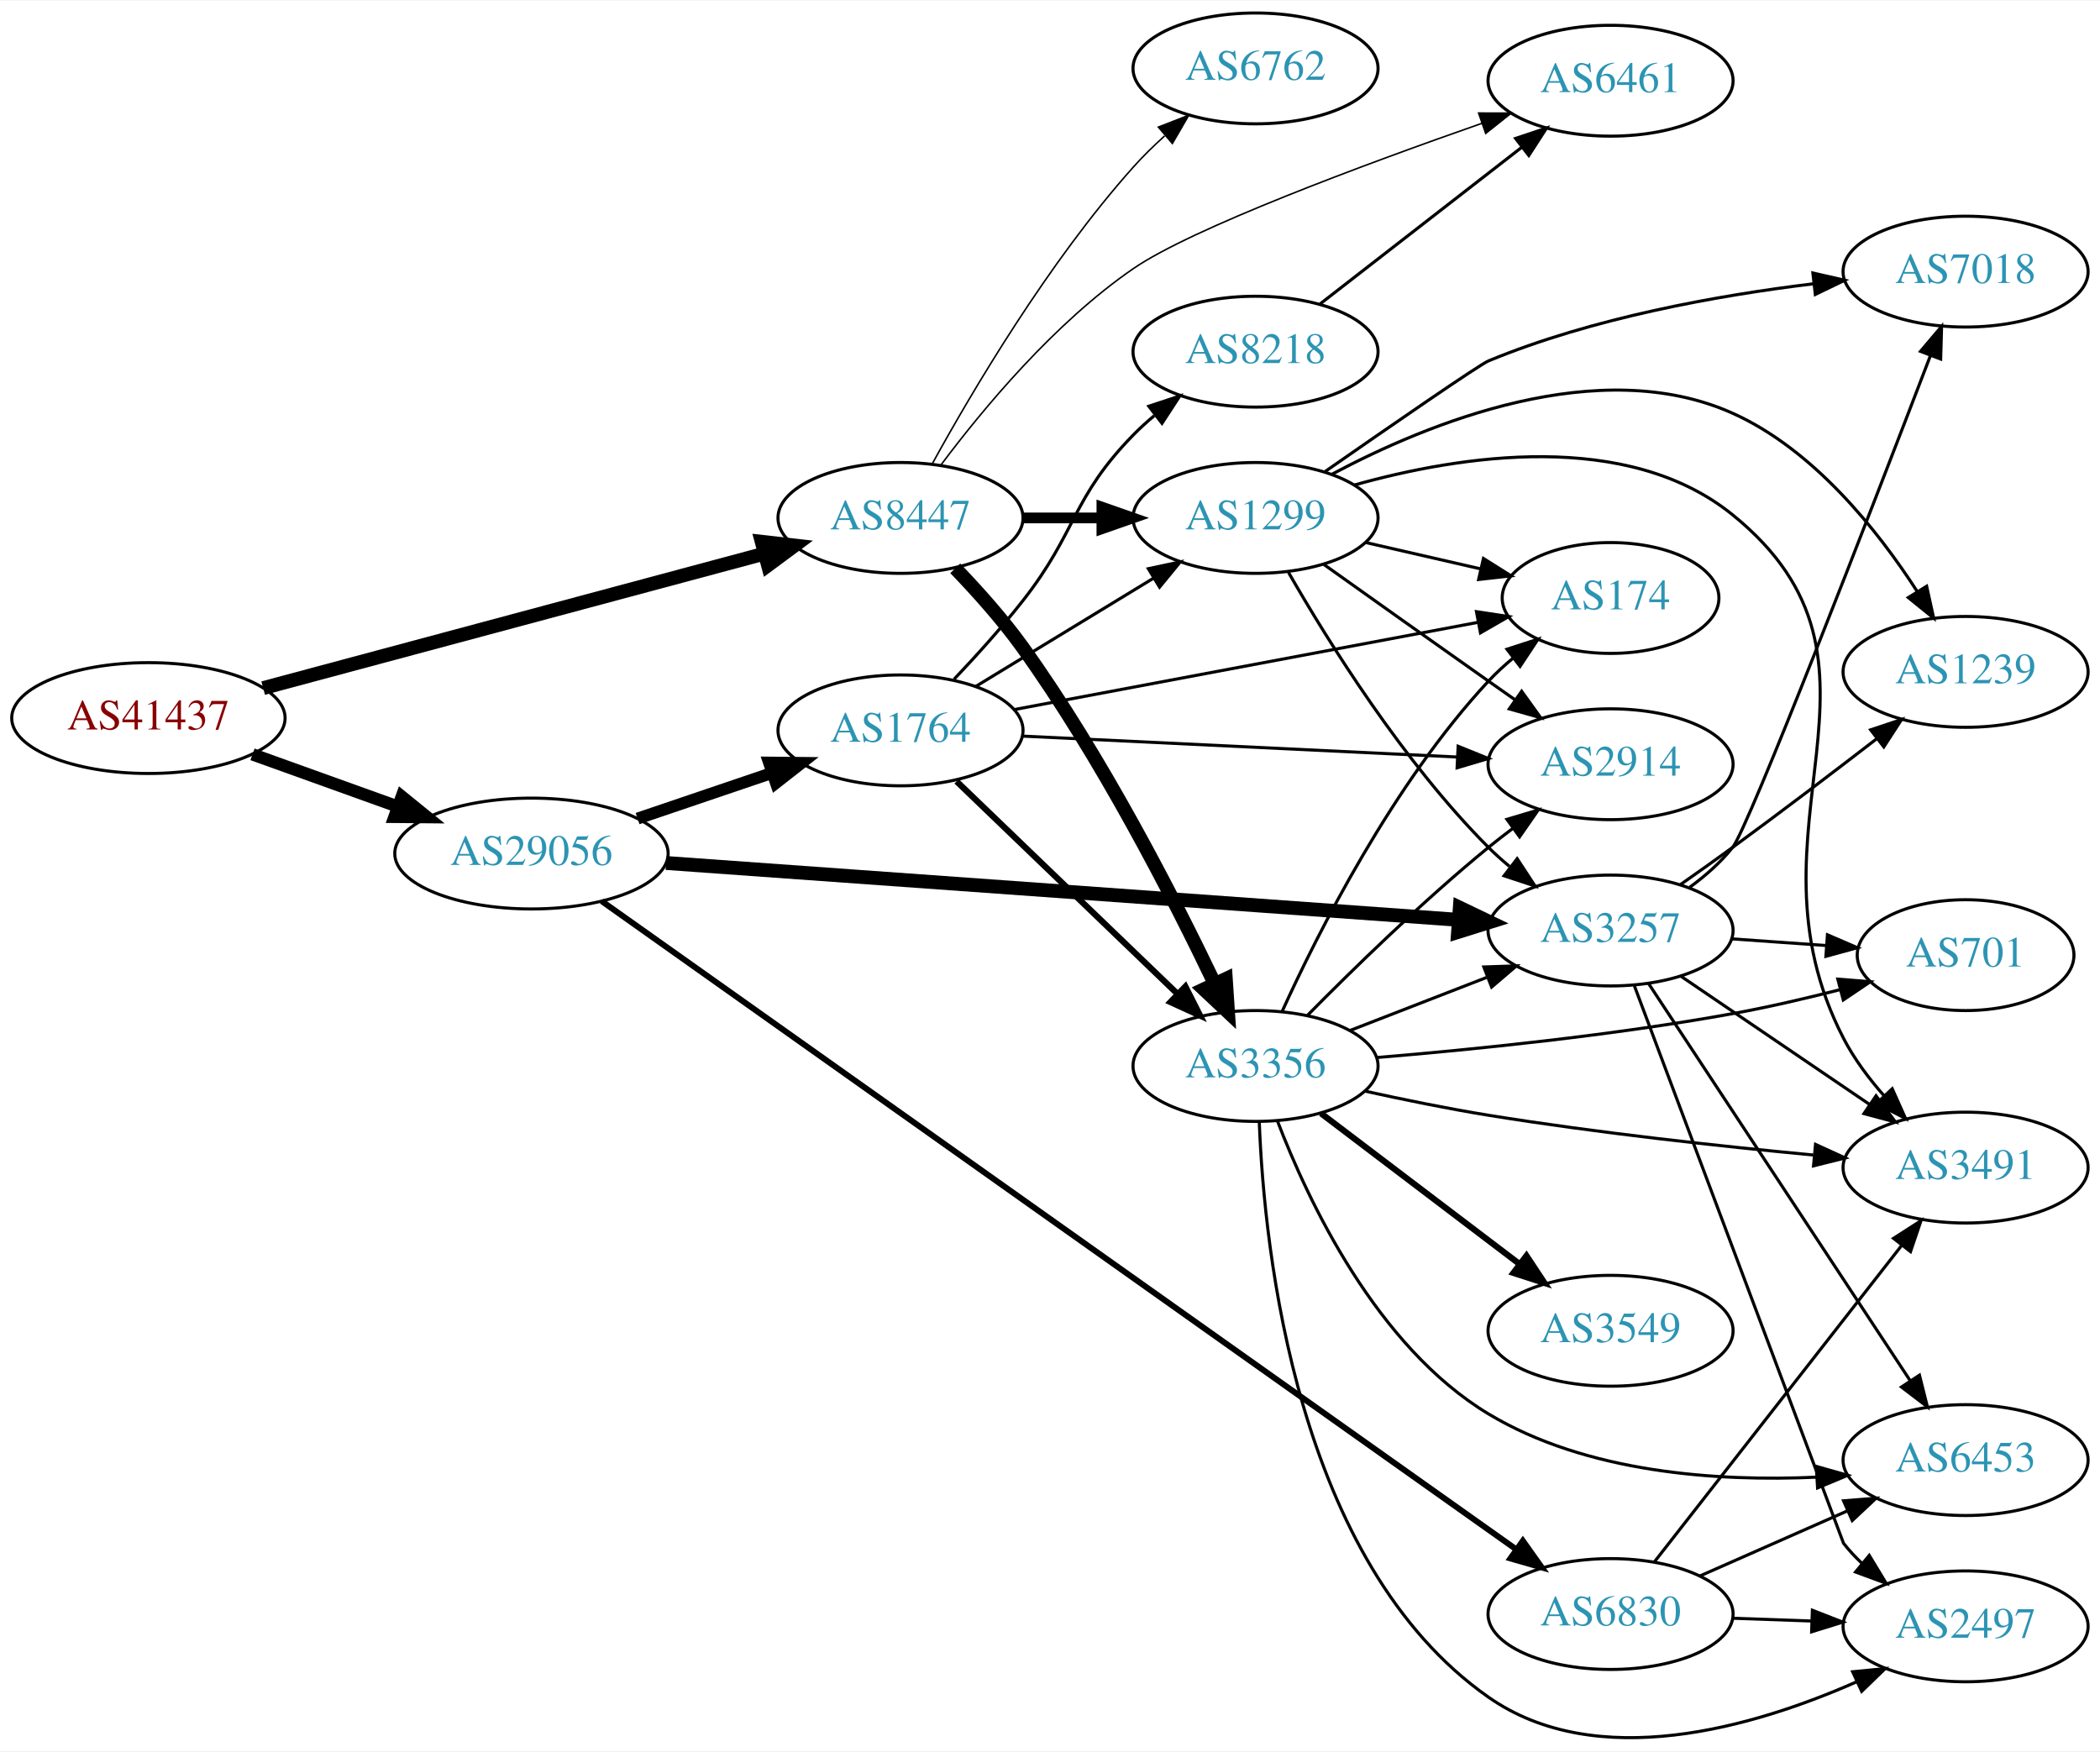
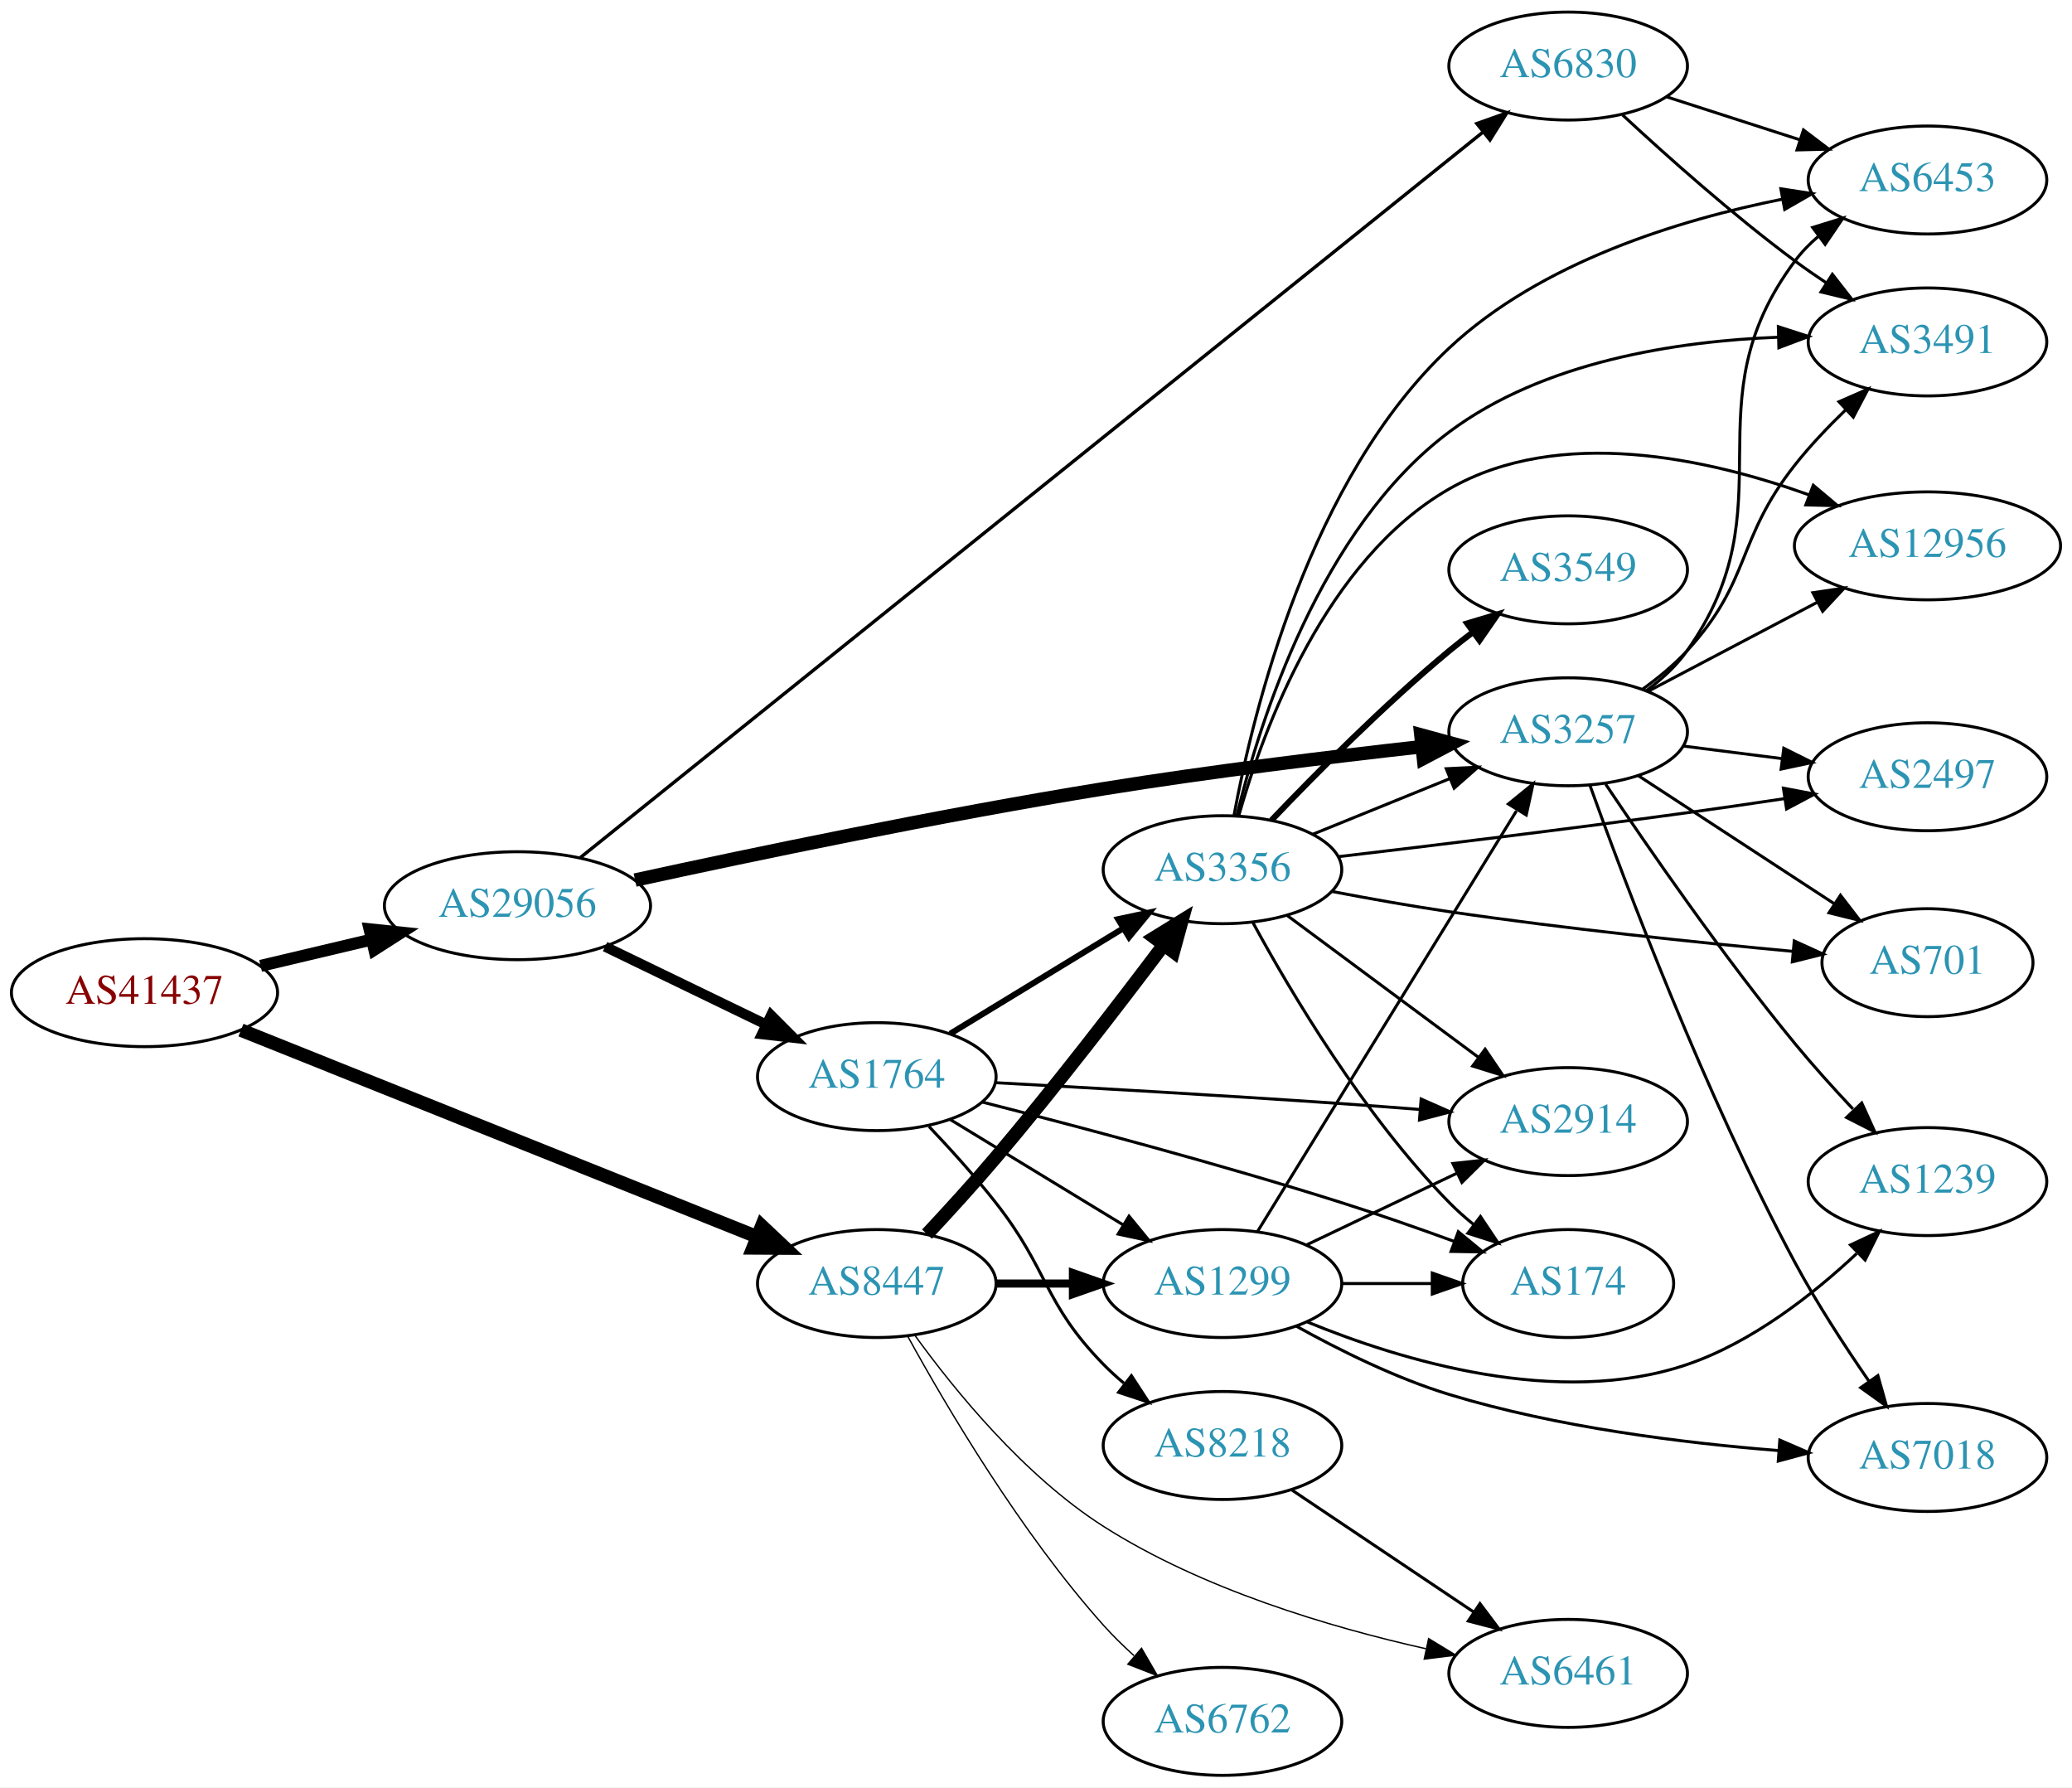
- <svg xmlns="http://www.w3.org/2000/svg" xmlns:xlink="http://www.w3.org/1999/xlink" width="682pt" height="569pt" viewBox="0.00 0.00 681.96 568.53">
-   <g id="graph0" class="graph" transform="scale(1 1) rotate(0) translate(4 564.535)">
-     <polygon fill="white" stroke="none" points="-4,4 -4,-564.535 677.956,-564.535 677.956,4 -4,4" />
+ <svg xmlns="http://www.w3.org/2000/svg" xmlns:xlink="http://www.w3.org/1999/xlink" width="691pt" height="596pt" viewBox="0.00 0.00 691.06 596.00">
+   <g id="graph0" class="graph" transform="scale(1 1) rotate(0) translate(4 592)">
+     <polygon fill="white" stroke="none" points="-4,4 -4,-592 687.055,-592 687.055,4 -4,4" />
    <g id="node1" class="node">
      <g id="a_node1">
        <a xlink:href="/asn/41437" xlink:title="AS41437 ~ KNAPP AG [AT]">
-           <ellipse fill="#ffffff" stroke="black" cx="44.196" cy="-331.535" rx="44.393" ry="18" />
-           <text text-anchor="middle" x="44.196" y="-327.835" font-family="Times,serif" font-size="14.00" fill="#880000">AS41437</text>
+           <ellipse fill="#ffffff" stroke="black" cx="44.196" cy="-261" rx="44.393" ry="18" />
+           <text text-anchor="middle" x="44.196" y="-257.3" font-family="Times,serif" font-size="14.00" fill="#880000">AS41437</text>
        </a>
      </g>
    </g>
    <g id="node2" class="node">
      <g id="a_node2">
        <a xlink:href="/asn/8447" xlink:title="AS8447 ~ A1 Telekom Austria AG [AT]">
-           <ellipse fill="#ffffff" stroke="black" cx="288.431" cy="-396.535" rx="39.794" ry="18" />
-           <text text-anchor="middle" x="288.431" y="-392.835" font-family="Times,serif" font-size="14.00" fill="#2c94b3">AS8447</text>
+           <ellipse fill="#ffffff" stroke="black" cx="288.431" cy="-164" rx="39.794" ry="18" />
+           <text text-anchor="middle" x="288.431" y="-160.3" font-family="Times,serif" font-size="14.00" fill="#2c94b3">AS8447</text>
        </a>
      </g>
    </g>
    <g id="edge1" class="edge">
-       <path fill="none" stroke="black" stroke-width="4.5" d="M81.461,-341.266C124.989,-352.946 197.902,-372.511 244.282,-384.957" />
-       <polygon fill="black" stroke="black" stroke-width="4.5" points="243.362,-388.786 254.041,-387.575 245.403,-381.181 243.362,-388.786" />
+       <path fill="none" stroke="black" stroke-width="4.5" d="M76.368,-248.518C120.361,-230.901 200.623,-198.761 248.486,-179.595" />
+       <polygon fill="black" stroke="black" stroke-width="4.5" points="250.075,-183.2 257.895,-175.827 247.148,-175.89 250.075,-183.2" />
    </g>
    <g id="node3" class="node">
      <g id="a_node3">
        <a xlink:href="/asn/29056" xlink:title="AS29056 ~ Citycom Telekommunikation GmbH [AT]">
-           <ellipse fill="#ffffff" stroke="black" cx="168.588" cy="-287.535" rx="44.393" ry="18" />
-           <text text-anchor="middle" x="168.588" y="-283.835" font-family="Times,serif" font-size="14.00" fill="#2c94b3">AS29056</text>
+           <ellipse fill="#ffffff" stroke="black" cx="168.588" cy="-290" rx="44.393" ry="18" />
+           <text text-anchor="middle" x="168.588" y="-286.3" font-family="Times,serif" font-size="14.00" fill="#2c94b3">AS29056</text>
        </a>
      </g>
    </g>
    <g id="edge2" class="edge">
-       <path fill="none" stroke="black" stroke-width="4" d="M77.995,-319.744C92.4,-314.565 109.503,-308.417 124.885,-302.887" />
-       <polygon fill="black" stroke="black" stroke-width="4" points="126.473,-306.035 134.699,-299.359 124.104,-299.448 126.473,-306.035" />
+       <path fill="none" stroke="black" stroke-width="4" d="M82.916,-269.938C94.55,-272.694 107.517,-275.766 119.738,-278.662" />
+       <polygon fill="black" stroke="black" stroke-width="4" points="119.244,-282.142 129.782,-281.042 120.858,-275.331 119.244,-282.142" />
    </g>
    <g id="node4" class="node">
      <g id="a_node4">
-         <a xlink:href="/asn/3356" xlink:title="AS3356 ~ Level 3 Parent, LLC [US]">
-           <ellipse fill="#ffffff" stroke="black" cx="403.724" cy="-218.535" rx="39.794" ry="18" />
-           <text text-anchor="middle" x="403.724" y="-214.835" font-family="Times,serif" font-size="14.00" fill="#2c94b3">AS3356</text>
+         <a xlink:href="/asn/1299" xlink:title="AS1299 ~ Telia Carrier [EU]">
+           <ellipse fill="#ffffff" stroke="black" cx="403.724" cy="-164" rx="39.794" ry="18" />
+           <text text-anchor="middle" x="403.724" y="-160.3" font-family="Times,serif" font-size="14.00" fill="#2c94b3">AS1299</text>
        </a>
      </g>
    </g>
    <g id="edge3" class="edge">
-       <path fill="none" stroke="black" stroke-width="4.5" d="M306.213,-380.174C313.396,-372.714 321.603,-363.548 328.077,-354.535 353.659,-318.921 376.893,-273.601 390.419,-245.324" />
-       <polygon fill="black" stroke="black" stroke-width="4.5" points="394.076,-246.8 394.787,-236.077 386.956,-243.437 394.076,-246.8" />
+       <path fill="none" stroke="black" stroke-width="2.7" d="M328.103,-164C336.306,-164 345.07,-164 353.602,-164" />
+       <polygon fill="black" stroke="black" stroke-width="2.7" points="353.841,-167.5 363.841,-164 353.841,-160.5 353.841,-167.5" />
    </g>
    <g id="node5" class="node">
      <g id="a_node5">
-         <a xlink:href="/asn/6762" xlink:title="AS6762 ~ TELECOM ITALIA SPARKLE S.p.A. [IT]">
-           <ellipse fill="#ffffff" stroke="black" cx="403.724" cy="-542.535" rx="39.794" ry="18" />
-           <text text-anchor="middle" x="403.724" y="-538.835" font-family="Times,serif" font-size="14.00" fill="#2c94b3">AS6762</text>
+         <a xlink:href="/asn/3356" xlink:title="AS3356 ~ Level 3 Parent, LLC [US]">
+           <ellipse fill="#ffffff" stroke="black" cx="403.724" cy="-302" rx="39.794" ry="18" />
+           <text text-anchor="middle" x="403.724" y="-298.3" font-family="Times,serif" font-size="14.00" fill="#2c94b3">AS3356</text>
        </a>
      </g>
    </g>
    <g id="edge4" class="edge">
-       <path fill="none" stroke="black" stroke-width="0.5" d="M298.834,-414.281C311.734,-437.731 336.485,-479.67 364.077,-510.535 367.165,-513.989 370.638,-517.389 374.203,-520.609" />
-       <polygon fill="black" stroke="black" stroke-width="0.5" points="372.167,-523.473 382.04,-527.319 376.72,-518.156 372.167,-523.473" />
+       <path fill="none" stroke="black" stroke-width="4.5" d="M305.176,-180.473C312.318,-188.106 320.78,-197.378 328.077,-206 347.919,-229.443 369.314,-257.242 384.091,-276.877" />
+       <polygon fill="black" stroke="black" stroke-width="4.5" points="381.042,-279.375 390.19,-285.017 387.345,-274.653 381.042,-279.375" />
    </g>
    <g id="node6" class="node">
      <g id="a_node6">
-         <a xlink:href="/asn/1299" xlink:title="AS1299 ~ Telia Carrier [EU]">
-           <ellipse fill="#ffffff" stroke="black" cx="403.724" cy="-396.535" rx="39.794" ry="18" />
-           <text text-anchor="middle" x="403.724" y="-392.835" font-family="Times,serif" font-size="14.00" fill="#2c94b3">AS1299</text>
+         <a xlink:href="/asn/6762" xlink:title="AS6762 ~ TELECOM ITALIA SPARKLE S.p.A. [IT]">
+           <ellipse fill="#ffffff" stroke="black" cx="403.724" cy="-18" rx="39.794" ry="18" />
+           <text text-anchor="middle" x="403.724" y="-14.3" font-family="Times,serif" font-size="14.00" fill="#2c94b3">AS6762</text>
        </a>
      </g>
    </g>
    <g id="edge5" class="edge">
-       <path fill="none" stroke="black" stroke-width="3.5" d="M328.103,-396.535C336.306,-396.535 345.07,-396.535 353.602,-396.535" />
-       <polygon fill="black" stroke="black" stroke-width="3.5" points="353.841,-400.035 363.841,-396.535 353.841,-393.035 353.841,-400.035" />
+       <path fill="none" stroke="black" stroke-width="0.45" d="M298.834,-146.253C311.734,-122.804 336.485,-80.865 364.077,-50 367.165,-46.546 370.638,-43.146 374.203,-39.926" />
+       <polygon fill="black" stroke="black" stroke-width="0.45" points="376.72,-42.379 382.04,-33.216 372.167,-37.062 376.72,-42.379" />
    </g>
    <g id="node7" class="node">
      <g id="a_node7">
        <a xlink:href="/asn/6461" xlink:title="AS6461 ~ Zayo Bandwidth [US]">
-           <ellipse fill="#ffffff" stroke="black" cx="519.017" cy="-538.535" rx="39.794" ry="18" />
-           <text text-anchor="middle" x="519.017" y="-534.835" font-family="Times,serif" font-size="14.00" fill="#2c94b3">AS6461</text>
+           <ellipse fill="#ffffff" stroke="black" cx="519.017" cy="-34" rx="39.794" ry="18" />
+           <text text-anchor="middle" x="519.017" y="-30.3" font-family="Times,serif" font-size="14.00" fill="#2c94b3">AS6461</text>
        </a>
      </g>
    </g>
    <g id="edge6" class="edge">
-       <path fill="none" stroke="black" stroke-width="0.5" d="M301.654,-413.851C315.145,-431.876 338.381,-459.89 364.077,-477.535 383.029,-490.549 438.391,-511.113 477.268,-524.712" />
-       <polygon fill="black" stroke="black" stroke-width="0.5" points="476.169,-528.036 486.764,-528.011 478.466,-521.423 476.169,-528.036" />
-     </g>
-     <g id="node13" class="node">
-       <g id="a_node13">
+       <path fill="none" stroke="black" stroke-width="0.45" d="M301.175,-146.664C314.43,-128.353 337.626,-99.85 364.077,-83 396.949,-62.061 439.492,-49.416 471.522,-42.231" />
+       <polygon fill="black" stroke="black" stroke-width="0.45" points="472.482,-45.605 481.526,-40.086 471.014,-38.76 472.482,-45.605" />
+     </g>
+     <g id="node14" class="node">
+       <g id="a_node14">
        <a xlink:href="/asn/3257" xlink:title="AS3257 ~ GTT [DE]">
-           <ellipse fill="#ffffff" stroke="black" cx="519.017" cy="-262.535" rx="39.794" ry="18" />
-           <text text-anchor="middle" x="519.017" y="-258.835" font-family="Times,serif" font-size="14.00" fill="#2c94b3">AS3257</text>
+           <ellipse fill="#ffffff" stroke="black" cx="519.017" cy="-348" rx="39.794" ry="18" />
+           <text text-anchor="middle" x="519.017" y="-344.3" font-family="Times,serif" font-size="14.00" fill="#2c94b3">AS3257</text>
        </a>
      </g>
    </g>
    <g id="edge21" class="edge">
-       <path fill="none" stroke="black" stroke-width="4.5" d="M212.312,-284.469C277.476,-279.794 401.317,-270.908 469.679,-266.003" />
-       <polygon fill="black" stroke="black" stroke-width="4.5" points="470.06,-269.923 479.753,-265.28 469.497,-262.069 470.06,-269.923" />
-     </g>
-     <g id="node18" class="node">
-       <g id="a_node18">
-         <a xlink:href="/asn/6830" xlink:title="AS6830 ~ LGI-UPC [AT]">
-           <ellipse fill="#ffffff" stroke="black" cx="519.017" cy="-40.535" rx="39.794" ry="18" />
-           <text text-anchor="middle" x="519.017" y="-36.835" font-family="Times,serif" font-size="14.00" fill="#2c94b3">AS6830</text>
-         </a>
-       </g>
-     </g>
-     <g id="edge22" class="edge">
-       <path fill="none" stroke="black" stroke-width="1.929" d="M191.384,-272.084C251.533,-229.444 419.921,-110.075 488.446,-61.498" />
-       <polygon fill="black" stroke="black" stroke-width="1.929" points="490.54,-64.303 496.674,-55.665 486.492,-58.593 490.54,-64.303" />
+       <path fill="none" stroke="black" stroke-width="4.5" d="M207.812,-298.548C246.92,-307.086 309.514,-320.175 364.077,-329 399.389,-334.711 439.504,-339.611 469.929,-343.004" />
+       <polygon fill="black" stroke="black" stroke-width="4.5" points="469.892,-346.961 480.262,-344.14 470.753,-339.134 469.892,-346.961" />
    </g>
    <g id="node19" class="node">
      <g id="a_node19">
        <a xlink:href="/asn/1764" xlink:title="AS1764 ~ NEXTLAYER-AS [AT]">
-           <ellipse fill="#ffffff" stroke="black" cx="288.431" cy="-327.535" rx="39.794" ry="18" />
-           <text text-anchor="middle" x="288.431" y="-323.835" font-family="Times,serif" font-size="14.00" fill="#2c94b3">AS1764</text>
+           <ellipse fill="#ffffff" stroke="black" cx="288.431" cy="-233" rx="39.794" ry="18" />
+           <text text-anchor="middle" x="288.431" y="-229.3" font-family="Times,serif" font-size="14.00" fill="#2c94b3">AS1764</text>
+         </a>
+       </g>
+     </g>
+     <g id="edge22" class="edge">
+       <path fill="none" stroke="black" stroke-width="3.375" d="M197.814,-276.347C213.901,-268.566 234.223,-258.737 251.446,-250.406" />
+       <polygon fill="black" stroke="black" stroke-width="3.375" points="253.171,-253.459 260.649,-245.954 250.123,-247.158 253.171,-253.459" />
+     </g>
+     <g id="node20" class="node">
+       <g id="a_node20">
+         <a xlink:href="/asn/6830" xlink:title="AS6830 ~ LGI-UPC [AT]">
+           <ellipse fill="#ffffff" stroke="black" cx="519.017" cy="-570" rx="39.794" ry="18" />
+           <text text-anchor="middle" x="519.017" y="-566.3" font-family="Times,serif" font-size="14.00" fill="#2c94b3">AS6830</text>
        </a>
      </g>
    </g>
    <g id="edge23" class="edge">
-       <path fill="none" stroke="black" stroke-width="3.857" d="M203.042,-298.89C216.643,-303.507 232.485,-308.884 246.746,-313.725" />
-       <polygon fill="black" stroke="black" stroke-width="3.857" points="245.725,-317.075 256.32,-316.975 247.975,-310.446 245.725,-317.075" />
+       <path fill="none" stroke="black" stroke-width="1.125" d="M189.573,-306.06C248.647,-353.532 422.555,-493.286 490.434,-547.834" />
+       <polygon fill="black" stroke="black" stroke-width="1.125" points="488.557,-550.816 498.544,-554.352 492.941,-545.359 488.557,-550.816" />
    </g>
    <g id="node8" class="node">
      <g id="a_node8">
        <a xlink:href="/asn/174" xlink:title="AS174 ~ Cogent Communications [US]">
-           <ellipse fill="#ffffff" stroke="black" cx="519.017" cy="-370.535" rx="35.194" ry="18" />
-           <text text-anchor="middle" x="519.017" y="-366.835" font-family="Times,serif" font-size="14.00" fill="#2c94b3">AS174</text>
-         </a>
-       </g>
+           <ellipse fill="#ffffff" stroke="black" cx="519.017" cy="-164" rx="35.194" ry="18" />
+           <text text-anchor="middle" x="519.017" y="-160.3" font-family="Times,serif" font-size="14.00" fill="#2c94b3">AS174</text>
+         </a>
+       </g>
+     </g>
+     <g id="edge18" class="edge">
+       <path fill="none" stroke="black" d="M443.396,-164C453.101,-164 463.592,-164 473.555,-164" />
+       <polygon fill="black" stroke="black" points="473.691,-167.5 483.691,-164 473.691,-160.5 473.691,-167.5" />
+     </g>
+     <g id="node13" class="node">
+       <g id="a_node13">
+         <a xlink:href="/asn/2914" xlink:title="AS2914 ~ NTT America, Inc. [US]">
+           <ellipse fill="#ffffff" stroke="black" cx="519.017" cy="-218" rx="39.794" ry="18" />
+           <text text-anchor="middle" x="519.017" y="-214.3" font-family="Times,serif" font-size="14.00" fill="#2c94b3">AS2914</text>
+         </a>
+       </g>
+     </g>
+     <g id="edge17" class="edge">
+       <path fill="none" stroke="black" d="M431.86,-176.934C446.854,-184.081 465.675,-193.052 481.898,-200.785" />
+       <polygon fill="black" stroke="black" points="480.569,-204.028 491.102,-205.171 483.581,-197.709 480.569,-204.028" />
+     </g>
+     <g id="edge19" class="edge">
+       <path fill="none" stroke="black" d="M415.382,-181.31C435.288,-213.639 478.224,-283.372 501.763,-321.603" />
+       <polygon fill="black" stroke="black" points="499.081,-323.921 507.304,-330.602 505.041,-320.251 499.081,-323.921" />
+     </g>
+     <g id="node17" class="node">
+       <g id="a_node17">
+         <a xlink:href="/asn/1239" xlink:title="AS1239 ~ Sprint [US]">
+           <ellipse fill="#ffffff" stroke="black" cx="638.859" cy="-198" rx="39.794" ry="18" />
+           <text text-anchor="middle" x="638.859" y="-194.3" font-family="Times,serif" font-size="14.00" fill="#2c94b3">AS1239</text>
+         </a>
+       </g>
+     </g>
+     <g id="edge16" class="edge">
+       <path fill="none" stroke="black" d="M432.051,-151.183C463.329,-138.335 515.768,-122.395 558.663,-137 580.288,-144.363 600.612,-160.28 615.256,-174.009" />
+       <polygon fill="black" stroke="black" points="613.175,-176.869 622.779,-181.343 618.061,-171.856 613.175,-176.869" />
+     </g>
+     <g id="node18" class="node">
+       <g id="a_node18">
+         <a xlink:href="/asn/7018" xlink:title="AS7018 ~ AT&amp;T Services, Inc. [US]">
+           <ellipse fill="#ffffff" stroke="black" cx="638.859" cy="-106" rx="39.794" ry="18" />
+           <text text-anchor="middle" x="638.859" y="-102.3" font-family="Times,serif" font-size="14.00" fill="#2c94b3">AS7018</text>
+         </a>
+       </g>
+     </g>
+     <g id="edge20" class="edge">
+       <path fill="none" stroke="black" d="M428.432,-149.735C442.708,-141.794 461.523,-132.442 479.37,-127 515.149,-116.091 557.18,-110.848 588.964,-108.328" />
+       <polygon fill="black" stroke="black" points="589.607,-111.791 599.327,-107.574 589.099,-104.809 589.607,-111.791" />
    </g>
    <g id="edge7" class="edge">
-       <path fill="none" stroke="black" d="M412.357,-236.239C424.059,-261.965 448.369,-310.234 479.37,-343.535 481.786,-346.13 484.49,-348.619 487.317,-350.965" />
-       <polygon fill="black" stroke="black" points="485.388,-353.895 495.467,-357.163 489.625,-348.324 485.388,-353.895" />
+       <path fill="none" stroke="black" d="M413.86,-284.402C426.465,-261.217 450.89,-219.992 479.37,-191 481.855,-188.471 484.604,-186.025 487.459,-183.706" />
+       <polygon fill="black" stroke="black" points="489.761,-186.354 495.647,-177.545 485.552,-180.761 489.761,-186.354" />
    </g>
    <g id="node9" class="node">
      <g id="a_node9">
-         <a xlink:href="/asn/3549" xlink:title="AS3549 ~ Level 3 Parent, LLC [US]">
-           <ellipse fill="#ffffff" stroke="black" cx="519.017" cy="-132.535" rx="39.794" ry="18" />
-           <text text-anchor="middle" x="519.017" y="-128.835" font-family="Times,serif" font-size="14.00" fill="#2c94b3">AS3549</text>
+         <a xlink:href="/asn/6453" xlink:title="AS6453 ~ TATA COMMUNICATIONS (AMERICA) INC [US]">
+           <ellipse fill="#ffffff" stroke="black" cx="638.859" cy="-532" rx="39.794" ry="18" />
+           <text text-anchor="middle" x="638.859" y="-528.3" font-family="Times,serif" font-size="14.00" fill="#2c94b3">AS6453</text>
        </a>
      </g>
    </g>
    <g id="edge8" class="edge">
-       <path fill="none" stroke="black" stroke-width="2" d="M424.978,-203.16C442.911,-189.547 469.281,-169.53 489.372,-154.279" />
-       <polygon fill="black" stroke="black" stroke-width="2" points="491.707,-156.901 497.556,-148.067 487.474,-151.325 491.707,-156.901" />
+       <path fill="none" stroke="black" d="M407.548,-320.004C413.956,-354.962 432.824,-432.412 479.37,-476 509.905,-504.594 555.938,-518.724 590.539,-525.623" />
+       <polygon fill="black" stroke="black" points="589.954,-529.074 600.425,-527.462 591.234,-522.192 589.954,-529.074" />
    </g>
    <g id="node10" class="node">
      <g id="a_node10">
-         <a xlink:href="/asn/6453" xlink:title="AS6453 ~ TATA COMMUNICATIONS (AMERICA) INC [US]">
-           <ellipse fill="#ffffff" stroke="black" cx="634.31" cy="-90.535" rx="39.794" ry="18" />
-           <text text-anchor="middle" x="634.31" y="-86.835" font-family="Times,serif" font-size="14.00" fill="#2c94b3">AS6453</text>
+         <a xlink:href="/asn/701" xlink:title="AS701 ~ UUNET [US]">
+           <ellipse fill="#ffffff" stroke="black" cx="638.859" cy="-271" rx="35.194" ry="18" />
+           <text text-anchor="middle" x="638.859" y="-267.3" font-family="Times,serif" font-size="14.00" fill="#2c94b3">AS701</text>
        </a>
      </g>
    </g>
    <g id="edge9" class="edge">
-       <path fill="none" stroke="black" d="M410.803,-200.775C420.694,-174.887 442.914,-127.49 479.37,-105.535 511.231,-86.347 553.679,-83.531 585.931,-84.988" />
-       <polygon fill="black" stroke="black" points="585.825,-88.488 596.018,-85.596 586.247,-81.501 585.825,-88.488" />
+       <path fill="none" stroke="black" d="M440.319,-294.734C452.651,-292.374 466.586,-289.881 479.37,-288 517.866,-282.334 561.885,-277.764 593.748,-274.795" />
+       <polygon fill="black" stroke="black" points="594.423,-278.248 604.062,-273.85 593.784,-271.277 594.423,-278.248" />
    </g>
    <g id="node11" class="node">
      <g id="a_node11">
        <a xlink:href="/asn/3491" xlink:title="AS3491 ~ PCCW Global, Inc. [US]">
-           <ellipse fill="#ffffff" stroke="black" cx="634.31" cy="-185.535" rx="39.794" ry="18" />
-           <text text-anchor="middle" x="634.31" y="-181.835" font-family="Times,serif" font-size="14.00" fill="#2c94b3">AS3491</text>
+           <ellipse fill="#ffffff" stroke="black" cx="638.859" cy="-478" rx="39.794" ry="18" />
+           <text text-anchor="middle" x="638.859" y="-474.3" font-family="Times,serif" font-size="14.00" fill="#2c94b3">AS3491</text>
        </a>
      </g>
    </g>
    <g id="edge10" class="edge">
-       <path fill="none" stroke="black" d="M439.149,-210.395C451.75,-207.617 466.156,-204.675 479.37,-202.535 514.51,-196.844 554.475,-192.492 584.876,-189.617" />
-       <polygon fill="black" stroke="black" points="585.572,-193.068 595.207,-188.662 584.927,-186.097 585.572,-193.068" />
+       <path fill="none" stroke="black" d="M408.536,-320.141C416.138,-351.543 436.298,-415.755 479.37,-448 510.759,-471.498 555.223,-478.267 589.069,-479.576" />
+       <polygon fill="black" stroke="black" points="589.125,-483.079 599.207,-479.82 589.294,-476.081 589.125,-483.079" />
    </g>
    <g id="node12" class="node">
      <g id="a_node12">
-         <a xlink:href="/asn/2914" xlink:title="AS2914 ~ NTT America, Inc. [US]">
-           <ellipse fill="#ffffff" stroke="black" cx="519.017" cy="-316.535" rx="39.794" ry="18" />
-           <text text-anchor="middle" x="519.017" y="-312.835" font-family="Times,serif" font-size="14.00" fill="#2c94b3">AS2914</text>
+         <a xlink:href="/asn/3549" xlink:title="AS3549 ~ Level 3 Parent, LLC [US]">
+           <ellipse fill="#ffffff" stroke="black" cx="519.017" cy="-402" rx="39.794" ry="18" />
+           <text text-anchor="middle" x="519.017" y="-398.3" font-family="Times,serif" font-size="14.00" fill="#2c94b3">AS3549</text>
        </a>
      </g>
    </g>
    <g id="edge11" class="edge">
-       <path fill="none" stroke="black" d="M420.674,-235.067C435.361,-249.954 458.042,-272.107 479.37,-289.535 481.905,-291.606 484.592,-293.69 487.32,-295.731" />
-       <polygon fill="black" stroke="black" points="485.371,-298.641 495.523,-301.672 489.477,-292.971 485.371,-298.641" />
+       <path fill="none" stroke="black" stroke-width="2" d="M420.029,-318.455C434.642,-333.796 457.598,-356.956 479.37,-375 481.891,-377.089 484.567,-379.184 487.29,-381.233" />
+       <polygon fill="black" stroke="black" stroke-width="2" points="485.335,-384.139 495.482,-387.187 489.45,-378.477 485.335,-384.139" />
    </g>
    <g id="edge12" class="edge">
-       <path fill="none" stroke="black" d="M434.49,-230.095C448.02,-235.35 464.213,-241.639 478.725,-247.275" />
-       <polygon fill="black" stroke="black" points="477.86,-250.694 488.449,-251.052 480.395,-244.169 477.86,-250.694" />
-     </g>
-     <g id="node14" class="node">
-       <g id="a_node14">
-         <a xlink:href="/asn/701" xlink:title="AS701 ~ UUNET [US]">
-           <ellipse fill="#ffffff" stroke="black" cx="634.31" cy="-254.535" rx="35.194" ry="18" />
-           <text text-anchor="middle" x="634.31" y="-250.835" font-family="Times,serif" font-size="14.00" fill="#2c94b3">AS701</text>
-         </a>
-       </g>
+       <path fill="none" stroke="black" d="M425.24,-286.788C443.095,-273.55 469.168,-254.219 489.13,-239.417" />
+       <polygon fill="black" stroke="black" points="491.322,-242.15 497.27,-233.382 487.153,-236.527 491.322,-242.15" />
    </g>
    <g id="edge13" class="edge">
-       <path fill="none" stroke="black" d="M443.212,-221.289C474.482,-223.885 519.641,-228.45 558.663,-235.535 570.047,-237.602 582.261,-240.442 593.445,-243.296" />
-       <polygon fill="black" stroke="black" points="592.813,-246.748 603.373,-245.9 594.588,-239.977 592.813,-246.748" />
+       <path fill="none" stroke="black" d="M433.9,-313.846C447.775,-319.48 464.552,-326.292 479.461,-332.346" />
+       <polygon fill="black" stroke="black" points="478.358,-335.675 488.94,-336.194 480.991,-329.189 478.358,-335.675" />
    </g>
    <g id="node15" class="node">
      <g id="a_node15">
-         <a xlink:href="/asn/2497" xlink:title="AS2497 ~ Internet Initiative Japan Inc. [JP]">
-           <ellipse fill="#ffffff" stroke="black" cx="634.31" cy="-36.535" rx="39.794" ry="18" />
-           <text text-anchor="middle" x="634.31" y="-32.835" font-family="Times,serif" font-size="14.00" fill="#2c94b3">AS2497</text>
+         <a xlink:href="/asn/12956" xlink:title="AS12956 ~ TELXIUS [ES]">
+           <ellipse fill="#ffffff" stroke="black" cx="638.859" cy="-410" rx="44.393" ry="18" />
+           <text text-anchor="middle" x="638.859" y="-406.3" font-family="Times,serif" font-size="14.00" fill="#2c94b3">AS12956</text>
        </a>
      </g>
    </g>
    <g id="edge14" class="edge">
-       <path fill="none" stroke="black" d="M404.944,-200.26C406.555,-158.673 417.004,-57.198 479.37,-13.535 514.528,11.079 565.313,-3.701 598.802,-18.468" />
-       <polygon fill="black" stroke="black" points="597.637,-21.785 608.183,-22.803 600.573,-15.431 597.637,-21.785" />
-     </g>
-     <g id="edge17" class="edge">
-       <path fill="none" stroke="black" d="M439.331,-388.593C451.125,-385.886 464.43,-382.833 476.698,-380.017" />
-       <polygon fill="black" stroke="black" points="477.739,-383.369 486.703,-377.721 476.173,-376.547 477.739,-383.369" />
-     </g>
-     <g id="edge16" class="edge">
-       <path fill="none" stroke="black" d="M435.953,-407.263C470.029,-416.807 524.299,-425.384 558.663,-397.535 618.665,-348.909 559.256,-296.171 594.663,-227.535 598.099,-220.875 602.877,-214.485 607.905,-208.786" />
-       <polygon fill="black" stroke="black" points="610.484,-211.153 614.813,-201.483 605.399,-206.343 610.484,-211.153" />
-     </g>
-     <g id="edge19" class="edge">
-       <path fill="none" stroke="black" d="M425.929,-381.414C440.853,-370.788 461.308,-356.256 479.37,-343.535 482.2,-341.542 485.148,-339.471 488.1,-337.402" />
-       <polygon fill="black" stroke="black" points="490.144,-340.244 496.33,-331.643 486.13,-334.509 490.144,-340.244" />
-     </g>
-     <g id="edge20" class="edge">
-       <path fill="none" stroke="black" d="M414.441,-378.826C427.32,-356.373 451.672,-317.252 479.37,-289.535 481.486,-287.418 483.785,-285.355 486.173,-283.374" />
-       <polygon fill="black" stroke="black" points="488.687,-285.856 494.492,-276.993 484.427,-280.302 488.687,-285.856" />
+       <path fill="none" stroke="black" d="M409.154,-319.995C417.385,-349.038 438.081,-405.375 479.37,-429 516.149,-450.044 565.535,-439.171 599.346,-427.001" />
+       <polygon fill="black" stroke="black" points="600.766,-430.206 608.876,-423.388 598.285,-423.66 600.766,-430.206" />
    </g>
    <g id="node16" class="node">
      <g id="a_node16">
-         <a xlink:href="/asn/1239" xlink:title="AS1239 ~ Sprint [US]">
-           <ellipse fill="#ffffff" stroke="black" cx="634.31" cy="-346.535" rx="39.794" ry="18" />
-           <text text-anchor="middle" x="634.31" y="-342.835" font-family="Times,serif" font-size="14.00" fill="#2c94b3">AS1239</text>
+         <a xlink:href="/asn/2497" xlink:title="AS2497 ~ Internet Initiative Japan Inc. [JP]">
+           <ellipse fill="#ffffff" stroke="black" cx="638.859" cy="-333" rx="39.794" ry="18" />
+           <text text-anchor="middle" x="638.859" y="-329.3" font-family="Times,serif" font-size="14.00" fill="#2c94b3">AS2497</text>
        </a>
      </g>
    </g>
    <g id="edge15" class="edge">
-       <path fill="none" stroke="black" d="M428.617,-410.771C459.717,-427.328 515.221,-450.047 558.663,-430.535 584.9,-418.751 605.673,-392.683 618.575,-372.69" />
-       <polygon fill="black" stroke="black" points="621.662,-374.351 623.94,-364.004 615.707,-370.672 621.662,-374.351" />
-     </g>
-     <g id="node17" class="node">
-       <g id="a_node17">
-         <a xlink:href="/asn/7018" xlink:title="AS7018 ~ AT&amp;T Services, Inc. [US]">
-           <ellipse fill="#ffffff" stroke="black" cx="634.31" cy="-476.535" rx="39.794" ry="18" />
-           <text text-anchor="middle" x="634.31" y="-472.835" font-family="Times,serif" font-size="14.00" fill="#2c94b3">AS7018</text>
-         </a>
-       </g>
-     </g>
-     <g id="edge18" class="edge">
-       <path fill="none" stroke="black" d="M426.338,-411.622C447.322,-426.218 476.434,-446.318 479.37,-447.535 513.117,-461.517 553.828,-468.81 584.906,-472.584" />
-       <polygon fill="black" stroke="black" points="584.722,-476.086 595.052,-473.734 585.51,-469.13 584.722,-476.086" />
+       <path fill="none" stroke="black" d="M442.404,-306.357C473.593,-310.034 519.047,-315.555 558.663,-321 569.208,-322.449 580.526,-324.105 591.214,-325.713" />
+       <polygon fill="black" stroke="black" points="590.809,-329.192 601.221,-327.233 591.86,-322.271 590.809,-329.192" />
+     </g>
+     <g id="edge29" class="edge">
+       <path fill="none" stroke="black" d="M545.14,-361.742C550.206,-365.479 555.071,-369.921 558.663,-375 593.281,-423.948 558.804,-456.954 594.663,-505 596.911,-508.012 599.604,-510.768 602.53,-513.271" />
+       <polygon fill="black" stroke="black" points="600.562,-516.168 610.682,-519.302 604.725,-510.541 600.562,-516.168" />
+     </g>
+     <g id="edge28" class="edge">
+       <path fill="none" stroke="black" d="M542.459,-333.336C560.958,-321.249 587.365,-303.994 607.708,-290.701" />
+       <polygon fill="black" stroke="black" points="609.839,-293.49 616.295,-285.09 606.01,-287.63 609.839,-293.49" />
    </g>
    <g id="edge26" class="edge">
-       <path fill="none" stroke="black" d="M531.294,-245.414C551.262,-215.099 592.935,-151.831 616.369,-116.253" />
-       <polygon fill="black" stroke="black" points="619.332,-118.118 621.91,-107.842 613.486,-114.268 619.332,-118.118" />
+       <path fill="none" stroke="black" d="M543.819,-362.192C549.066,-365.959 554.342,-370.301 558.663,-375 580.231,-398.455 574.907,-412 594.663,-437 599.712,-443.388 605.742,-449.726 611.672,-455.44" />
+       <polygon fill="black" stroke="black" points="609.342,-458.053 619.048,-462.301 614.109,-452.927 609.342,-458.053" />
    </g>
    <g id="edge27" class="edge">
-       <path fill="none" stroke="black" d="M541.861,-247.688C559.258,-235.864 583.806,-219.181 603.088,-206.075" />
-       <polygon fill="black" stroke="black" points="605.23,-208.852 611.533,-200.336 601.295,-203.062 605.23,-208.852" />
-     </g>
-     <g id="edge28" class="edge">
-       <path fill="none" stroke="black" d="M558.373,-259.826C568.187,-259.133 578.822,-258.382 588.913,-257.67" />
-       <polygon fill="black" stroke="black" points="589.445,-261.141 599.174,-256.945 588.952,-254.158 589.445,-261.141" />
-     </g>
-     <g id="edge29" class="edge">
-       <path fill="none" stroke="black" d="M526.773,-244.524C545.148,-195.538 594.663,-63.535 594.663,-63.535 596.451,-61.231 598.489,-59.046 600.674,-56.99" />
-       <polygon fill="black" stroke="black" points="603.03,-59.584 608.515,-50.52 598.574,-54.185 603.03,-59.584" />
+       <path fill="none" stroke="black" d="M545.587,-361.453C562.149,-370.167 583.952,-381.638 602.206,-391.242" />
+       <polygon fill="black" stroke="black" points="600.633,-394.369 611.112,-395.928 603.892,-388.174 600.633,-394.369" />
    </g>
    <g id="edge24" class="edge">
-       <path fill="none" stroke="black" d="M541.797,-277.512C547.331,-281.382 553.244,-285.576 558.663,-289.535 574.255,-300.926 591.395,-313.976 605.314,-324.712" />
-       <polygon fill="black" stroke="black" points="603.471,-327.711 613.522,-331.062 607.755,-322.175 603.471,-327.711" />
+       <path fill="none" stroke="black" d="M557.303,-343.254C567.835,-341.913 579.437,-340.436 590.477,-339.031" />
+       <polygon fill="black" stroke="black" points="590.933,-342.501 600.411,-337.767 590.049,-335.558 590.933,-342.501" />
+     </g>
+     <g id="edge30" class="edge">
+       <path fill="none" stroke="black" d="M531.504,-330.555C545.621,-309.468 570.664,-273.181 594.663,-244 600.665,-236.702 607.526,-229.1 613.986,-222.228" />
+       <polygon fill="black" stroke="black" points="616.935,-224.207 621.309,-214.557 611.872,-219.373 616.935,-224.207" />
    </g>
    <g id="edge25" class="edge">
-       <path fill="none" stroke="black" d="M544.735,-276.58C549.822,-280.301 554.799,-284.661 558.663,-289.535 563.895,-296.133 603.555,-398.778 622.841,-449.117" />
-       <polygon fill="black" stroke="black" points="619.676,-450.64 626.519,-458.728 626.214,-448.138 619.676,-450.64" />
+       <path fill="none" stroke="black" d="M526.273,-330.16C537.947,-297.655 564.606,-226.972 594.663,-171 601.917,-157.493 611.198,-143.226 619.296,-131.512" />
+       <polygon fill="black" stroke="black" points="622.318,-133.299 625.206,-123.105 616.592,-129.273 622.318,-133.299" />
+     </g>
+     <g id="edge32" class="edge">
+       <path fill="none" stroke="black" d="M312.905,-218.703C329.615,-208.526 352.27,-194.728 370.647,-183.536" />
+       <polygon fill="black" stroke="black" points="372.559,-186.469 379.279,-178.279 368.918,-180.491 372.559,-186.469" />
    </g>
    <g id="edge31" class="edge">
-       <path fill="none" stroke="black" d="M548.022,-52.894C562.456,-59.265 580.257,-67.121 595.856,-74.005" />
-       <polygon fill="black" stroke="black" points="594.672,-77.309 605.234,-78.144 597.499,-70.904 594.672,-77.309" />
-     </g>
-     <g id="edge32" class="edge">
-       <path fill="none" stroke="black" d="M533.235,-57.452C552.997,-82.746 590.385,-130.597 613.445,-160.111" />
-       <polygon fill="black" stroke="black" points="610.91,-162.551 619.825,-168.276 616.426,-158.241 610.91,-162.551" />
-     </g>
-     <g id="edge30" class="edge">
-       <path fill="none" stroke="black" d="M558.689,-39.169C566.892,-38.88 575.656,-38.57 584.188,-38.269" />
-       <polygon fill="black" stroke="black" points="584.557,-41.758 594.427,-37.908 584.31,-34.763 584.557,-41.758" />
+       <path fill="none" stroke="black" stroke-width="2" d="M312.905,-247.297C329.615,-257.474 352.27,-271.272 370.647,-282.464" />
+       <polygon fill="black" stroke="black" stroke-width="2" points="368.918,-285.509 379.279,-287.721 372.559,-279.531 368.918,-285.509" />
+     </g>
+     <g id="edge33" class="edge">
+       <path fill="none" stroke="black" d="M323.597,-224.522C354.945,-216.545 402.567,-203.922 443.37,-191 455.687,-187.099 468.994,-182.434 480.913,-178.088" />
+       <polygon fill="black" stroke="black" points="482.376,-181.28 490.547,-174.537 479.954,-174.712 482.376,-181.28" />
+     </g>
+     <g id="edge34" class="edge">
+       <path fill="none" stroke="black" d="M328.037,-230.977C359.181,-229.288 404.111,-226.725 443.37,-224 451.853,-223.411 460.875,-222.732 469.605,-222.046" />
+       <polygon fill="black" stroke="black" points="469.98,-225.527 479.67,-221.244 469.424,-218.549 469.98,-225.527" />
+     </g>
+     <g id="node21" class="node">
+       <g id="a_node21">
+         <a xlink:href="/asn/8218" xlink:title="AS8218 ~ legacy Neotelecoms [FR]">
+           <ellipse fill="#ffffff" stroke="black" cx="403.724" cy="-110" rx="39.794" ry="18" />
+           <text text-anchor="middle" x="403.724" y="-106.3" font-family="Times,serif" font-size="14.00" fill="#2c94b3">AS8218</text>
+         </a>
+       </g>
+     </g>
+     <g id="edge35" class="edge">
+       <path fill="none" stroke="black" d="M305.85,-216.367C312.967,-208.857 321.221,-199.727 328.077,-191 345.897,-168.318 343.905,-157.617 364.077,-137 366.17,-134.861 368.453,-132.782 370.83,-130.79" />
+       <polygon fill="black" stroke="black" points="373.349,-133.268 379.13,-124.389 369.074,-127.725 373.349,-133.268" />
+     </g>
+     <g id="edge36" class="edge">
+       <path fill="none" stroke="black" d="M551.907,-559.717C565.531,-555.323 581.617,-550.136 596.166,-545.445" />
+       <polygon fill="black" stroke="black" points="597.501,-548.692 605.944,-542.292 595.352,-542.03 597.501,-548.692" />
    </g>
    <g id="edge37" class="edge">
-       <path fill="none" stroke="black" stroke-width="2" d="M306.638,-310.98C325.796,-292.547 356.905,-262.618 378.514,-241.827" />
-       <polygon fill="black" stroke="black" stroke-width="2" points="380.947,-244.344 385.726,-234.888 376.093,-239.299 380.947,-244.344" />
-     </g>
-     <g id="edge34" class="edge">
-       <path fill="none" stroke="black" d="M312.905,-341.832C329.615,-352.009 352.27,-365.807 370.647,-376.999" />
-       <polygon fill="black" stroke="black" points="368.918,-380.044 379.279,-382.256 372.559,-374.065 368.918,-380.044" />
-     </g>
-     <g id="edge33" class="edge">
-       <path fill="none" stroke="black" d="M325.399,-334.301C366.254,-341.986 432.837,-354.511 476.034,-362.637" />
-       <polygon fill="black" stroke="black" points="475.473,-366.093 485.947,-364.502 476.767,-359.214 475.473,-366.093" />
-     </g>
-     <g id="edge36" class="edge">
-       <path fill="none" stroke="black" d="M327.949,-325.681C366.856,-323.809 427.086,-320.911 469.291,-318.88" />
-       <polygon fill="black" stroke="black" points="469.521,-322.373 479.341,-318.396 469.184,-315.381 469.521,-322.373" />
-     </g>
-     <g id="node20" class="node">
-       <g id="a_node20">
-         <a xlink:href="/asn/8218" xlink:title="AS8218 ~ legacy Neotelecoms [FR]">
-           <ellipse fill="#ffffff" stroke="black" cx="403.724" cy="-450.535" rx="39.794" ry="18" />
-           <text text-anchor="middle" x="403.724" y="-446.835" font-family="Times,serif" font-size="14.00" fill="#2c94b3">AS8218</text>
-         </a>
-       </g>
-     </g>
-     <g id="edge35" class="edge">
-       <path fill="none" stroke="black" d="M305.85,-344.168C312.967,-351.678 321.221,-360.808 328.077,-369.535 345.897,-392.217 343.905,-402.918 364.077,-423.535 366.17,-425.674 368.453,-427.753 370.83,-429.745" />
-       <polygon fill="black" stroke="black" points="369.074,-432.81 379.13,-436.145 373.349,-427.267 369.074,-432.81" />
+       <path fill="none" stroke="black" d="M537.159,-553.688C551.883,-540.021 573.95,-520.342 594.663,-505 598.021,-502.513 601.611,-500.024 605.233,-497.619" />
+       <polygon fill="black" stroke="black" points="607.136,-500.556 613.648,-492.199 603.345,-494.671 607.136,-500.556" />
    </g>
    <g id="edge38" class="edge">
-       <path fill="none" stroke="black" d="M424.717,-466.065C442.919,-480.203 469.967,-501.212 490.26,-516.975" />
-       <polygon fill="black" stroke="black" points="488.178,-519.79 498.223,-523.16 492.472,-514.262 488.178,-519.79" />
+       <path fill="none" stroke="black" d="M426.837,-95.166C444.148,-83.553 468.417,-67.273 487.565,-54.428" />
+       <polygon fill="black" stroke="black" points="489.605,-57.274 495.96,-48.797 485.705,-51.461 489.605,-57.274" />
    </g>
  </g>
</svg>
